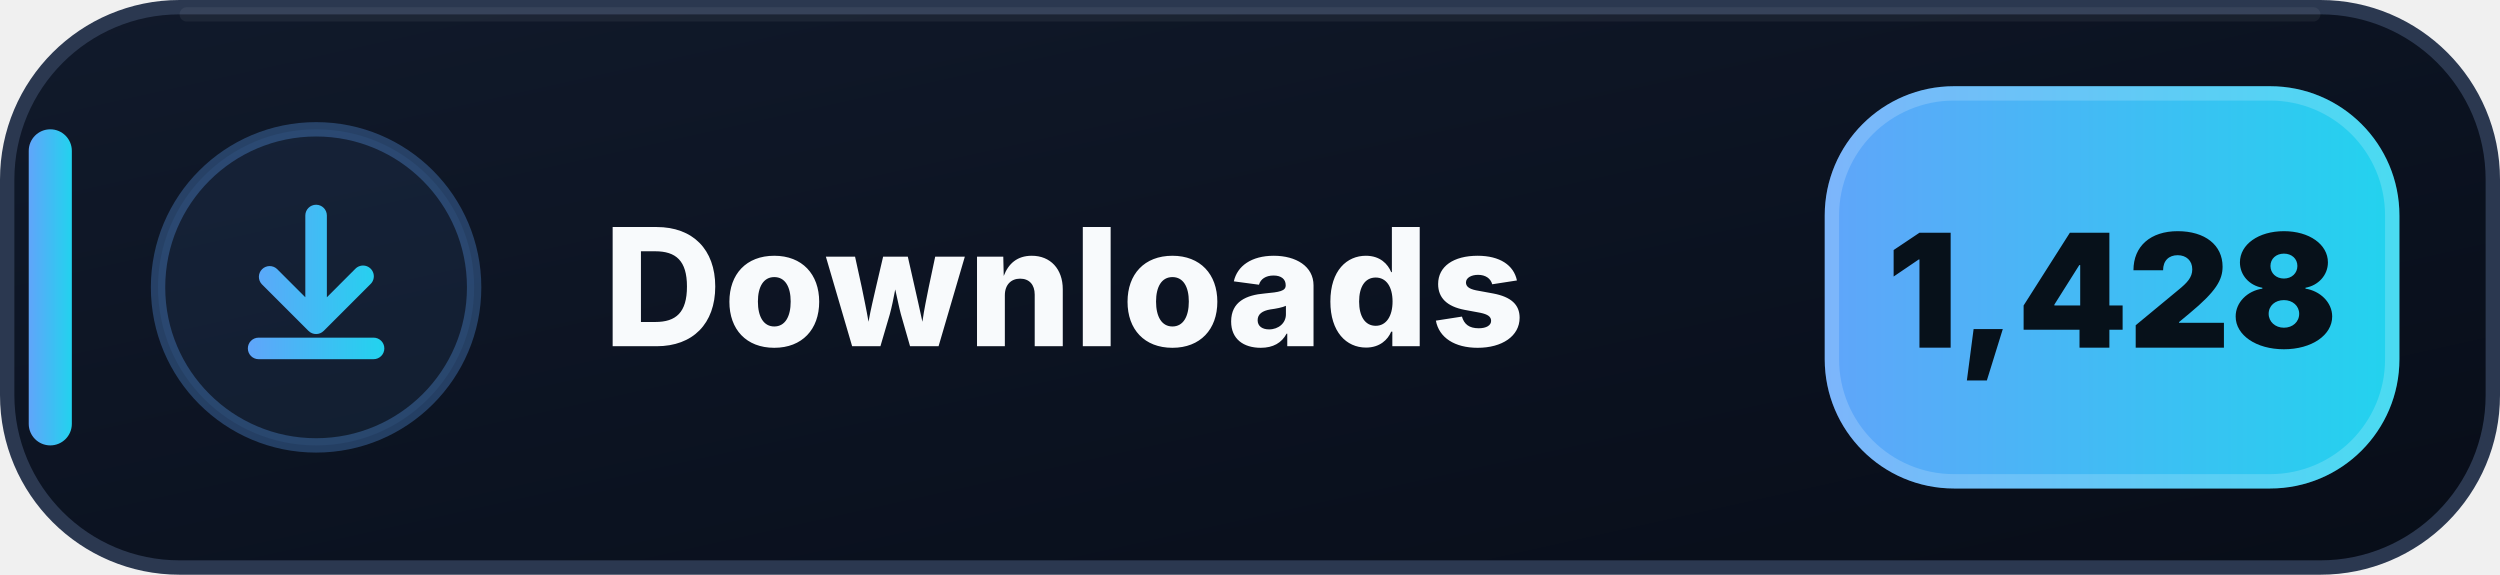
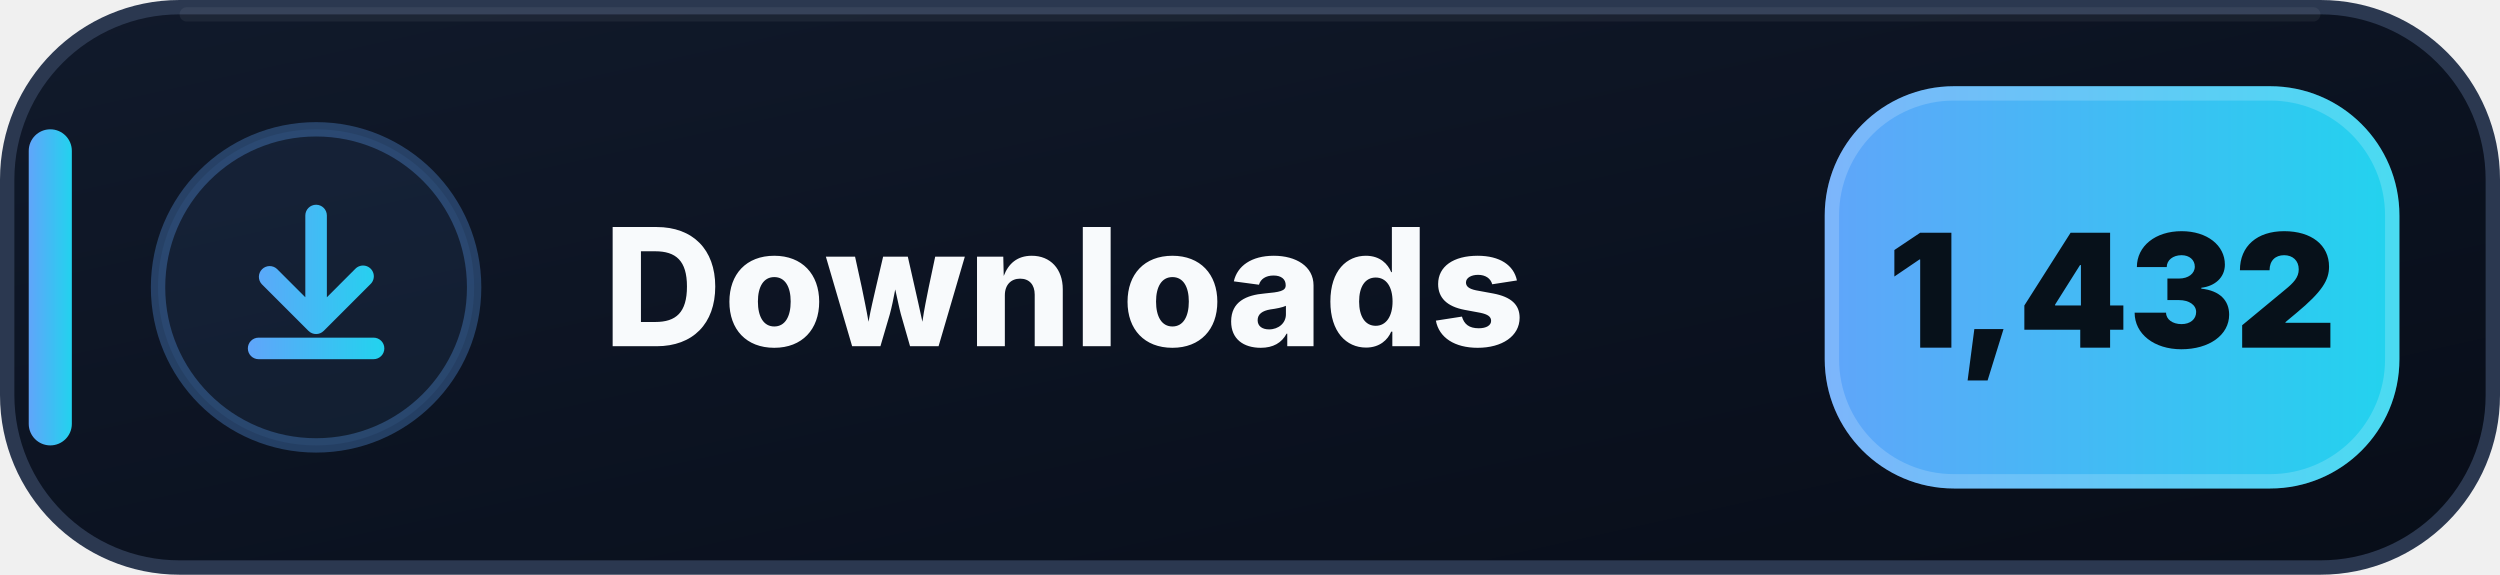
- <svg xmlns="http://www.w3.org/2000/svg" width="174" height="40" viewBox="0 0 174 40" role="img" aria-label="Downloads: 1,428">
+ <svg xmlns="http://www.w3.org/2000/svg" width="174" height="40" viewBox="0 0 174 40" role="img" aria-label="Downloads: 1,432">
  <defs>
    <linearGradient id="downloads-bg" x1="0" y1="0" x2="1" y2="1">
      <stop offset="0" stop-color="#111A2B" />
      <stop offset=".58" stop-color="#0B1220" />
      <stop offset="1" stop-color="#080D18" />
    </linearGradient>
    <linearGradient id="downloads-accent" x1="0" y1="0" x2="1" y2="0">
      <stop offset="0" stop-color="#60A5FA" />
      <stop offset="1" stop-color="#22D3EE" />
    </linearGradient>
  </defs>
  <rect x=".5" y=".5" width="173" height="39" rx="12" fill="url(#downloads-bg)" stroke="#2B3850" />
  <path d="M13 1h148" stroke="#FFFFFF" stroke-opacity=".055" stroke-linecap="round" />
  <rect x="2" y="9" width="3" height="22" rx="1.5" fill="url(#downloads-accent)" />
  <circle cx="22" cy="20" r="11" fill="#60A5FA" fill-opacity=".075" stroke="#60A5FA" stroke-opacity=".3" />
  <g transform="translate(14 12)" fill="url(#downloads-accent)">
    <path d="M8 2.25a.75.75 0 0 1 .75.75v5.69l1.97-1.97a.75.75 0 1 1 1.06 1.06l-3.25 3.25a.75.75 0 0 1-1.06 0L4.22 7.78a.75.75 0 0 1 1.06-1.06l1.97 1.97V3A.75.75 0 0 1 8 2.25Zm-4.75 10a.75.75 0 0 1 .75-.75h8a.75.75 0 0 1 0 1.5H4a.75.75 0 0 1-.75-.75Z" />
  </g>
  <text x="42" y="24.1" fill="#F8FAFC" font-family="Segoe UI,Inter,Arial,sans-serif" font-size="11.4" font-weight="800" letter-spacing=".12">Downloads</text>
  <rect x="127" y="6" width="40" height="28" rx="9" fill="url(#downloads-accent)" />
  <rect x="127.5" y="6.5" width="39" height="27" rx="8.5" fill="none" stroke="#FFFFFF" stroke-opacity=".18" />
-   <text x="147" y="24.2" text-anchor="middle" fill="#07111A" font-family="Segoe UI,Inter,Arial,sans-serif" font-size="11" font-weight="900">1,428</text>
+   <text x="147" y="24.2" text-anchor="middle" fill="#07111A" font-family="Segoe UI,Inter,Arial,sans-serif" font-size="11" font-weight="900">1,432</text>
</svg>
